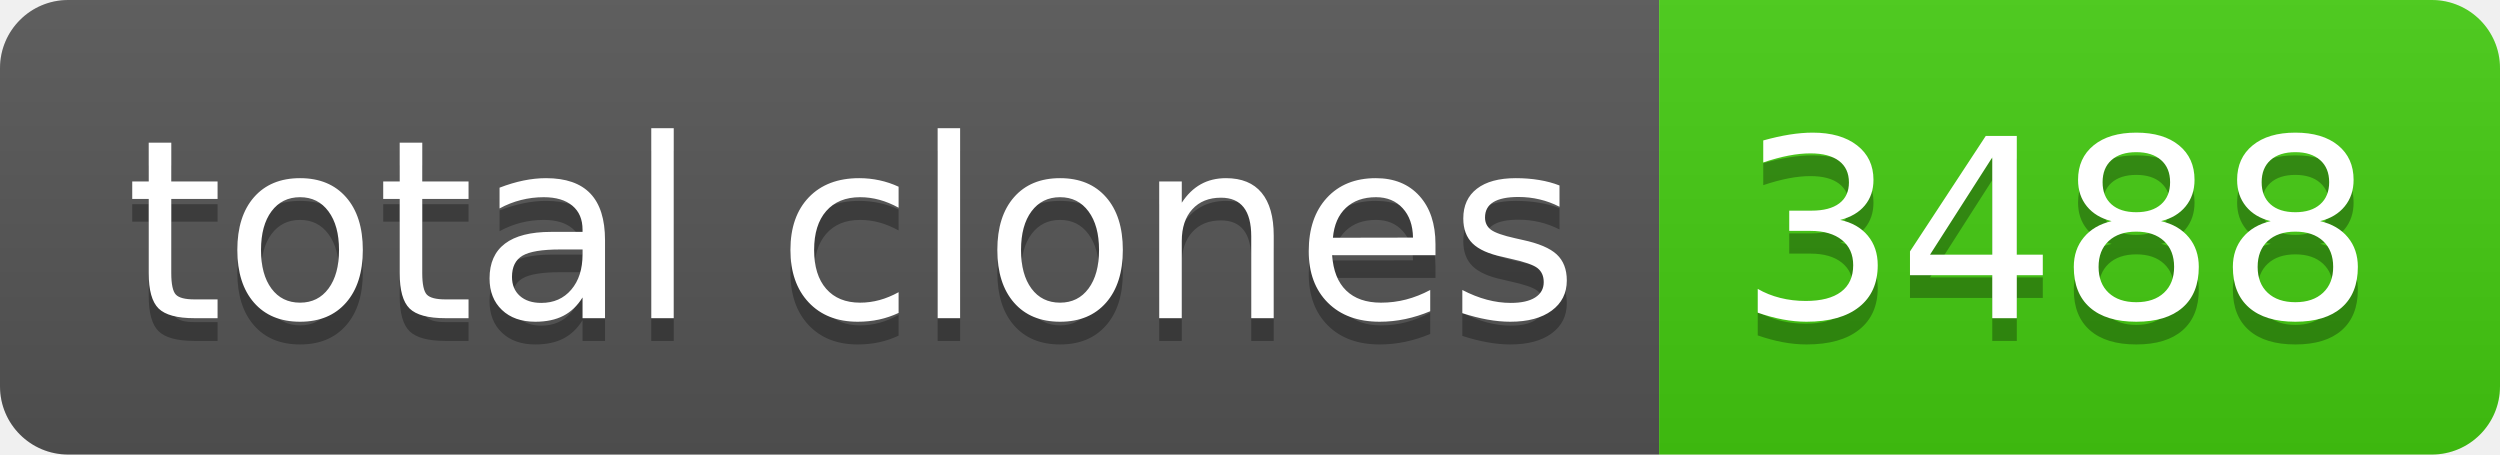
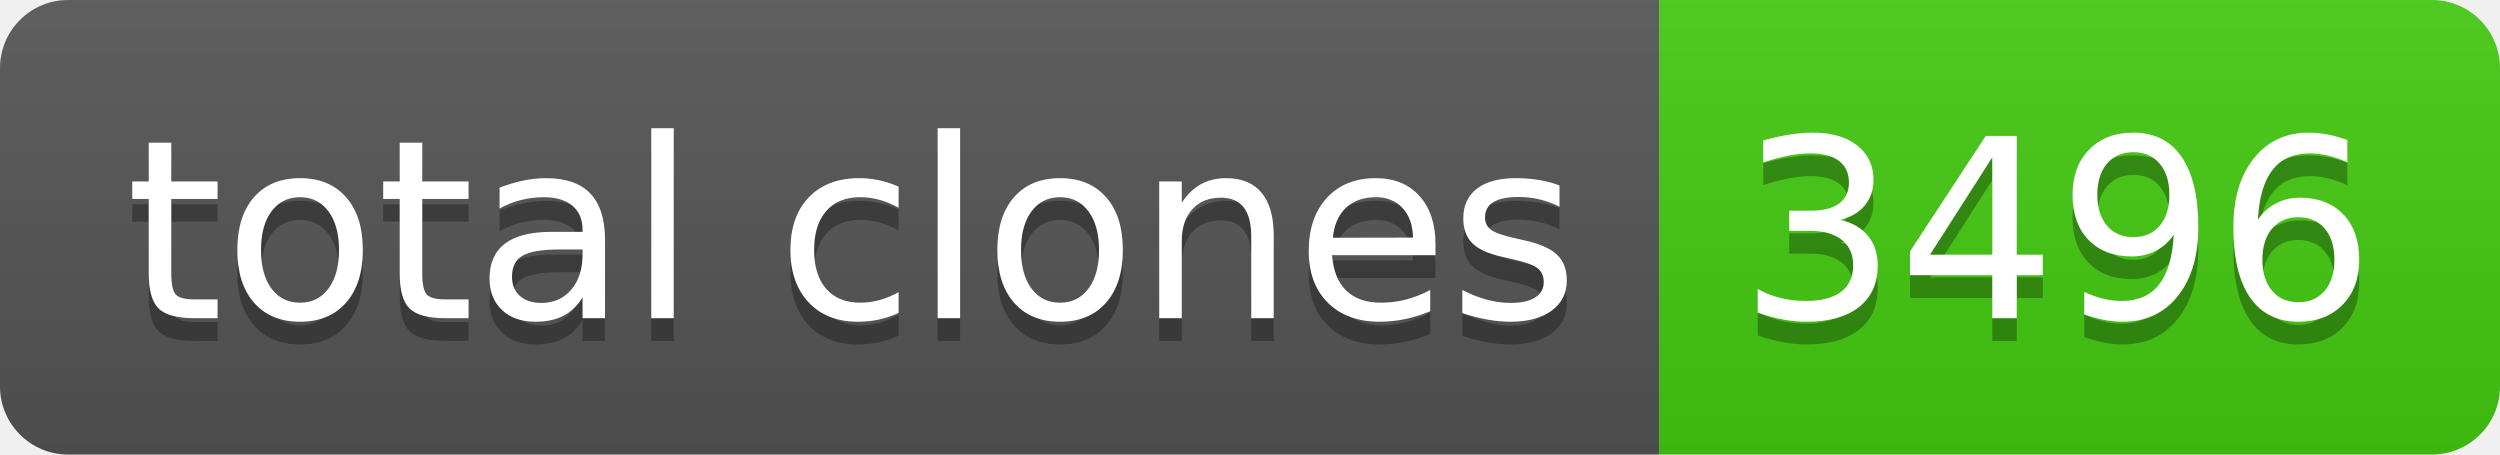
- <svg xmlns="http://www.w3.org/2000/svg" width="110" height="20" role="img" aria-label="total clones: 3488">
+ <svg xmlns="http://www.w3.org/2000/svg" width="110" height="20" role="img" aria-label="total clones: 3496">
  <linearGradient id="s" x2="0" y2="100%">
    <stop offset="0" stop-color="#bbb" stop-opacity=".1" />
    <stop offset="1" stop-opacity=".1" />
  </linearGradient>
  <clipPath id="r">
    <rect width="110" height="20" rx="3" fill="#fff" />
  </clipPath>
  <g clip-path="url(#r)">
    <rect width="73" height="20" fill="#555" />
    <rect x="73" width="37" height="20" fill="#4c1" />
    <rect width="110" height="20" fill="url(#s)" />
  </g>
  <g fill="#fff" text-anchor="middle" font-family="Verdana,Geneva,DejaVu Sans,sans-serif" text-rendering="geometricPrecision" font-size="110">
    <text aria-hidden="true" x="375" y="150" fill="#010101" fill-opacity=".3" transform="scale(.1)" textLength="630">total clones</text>
    <text x="375" y="140" transform="scale(.1)" fill="#fff" textLength="630">total clones</text>
-     <text aria-hidden="true" x="905" y="150" fill="#010101" fill-opacity=".3" transform="scale(.1)" textLength="270">3488</text>
-     <text x="905" y="140" transform="scale(.1)" fill="#fff" textLength="270">3488</text>
+     <text aria-hidden="true" x="905" y="150" fill="#010101" fill-opacity=".3" transform="scale(.1)" textLength="270">3496</text>
+     <text x="905" y="140" transform="scale(.1)" fill="#fff" textLength="270">3496</text>
  </g>
</svg>
